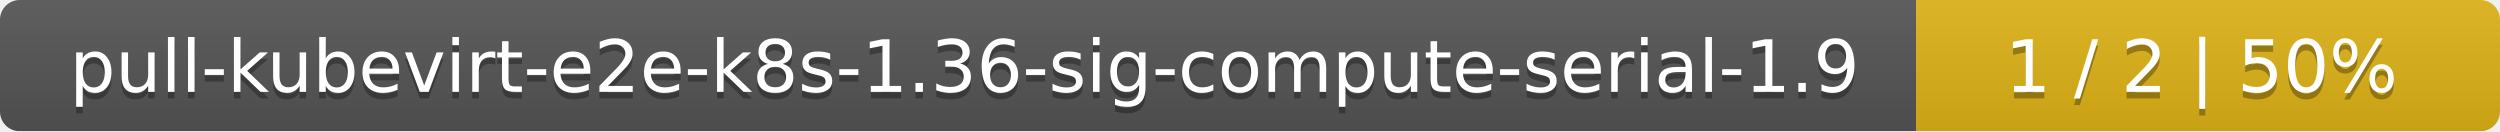
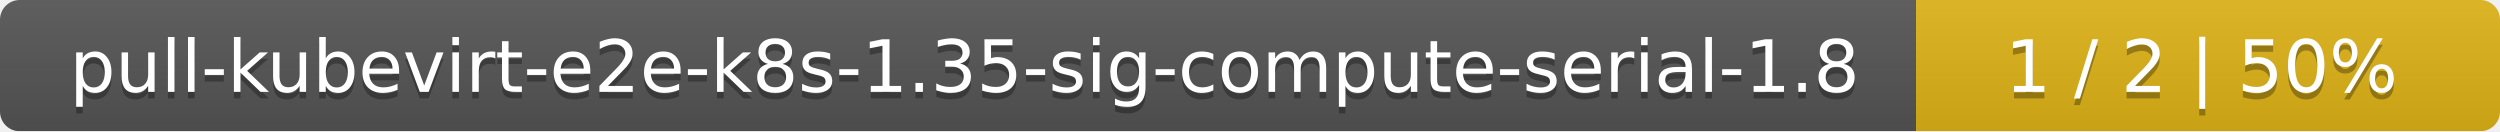
<svg xmlns="http://www.w3.org/2000/svg" width="381" height="20">
  <linearGradient id="smooth" x2="0" y2="100%">
    <stop offset="0" stop-color="#bbb" stop-opacity=".1" />
    <stop offset="1" stop-opacity=".1" />
  </linearGradient>
  <mask id="round">
    <rect width="381" height="20" rx="3" fill="#fff" />
  </mask>
  <g mask="url(#round)">
    <rect width="292" height="20" fill="#555" />
    <rect x="292" width="89" height="20" fill="#dfb317" />
    <rect width="381" height="20" fill="url(#smooth)" />
  </g>
  <g fill="#fff" text-anchor="middle" font-family="DejaVu Sans,Verdana,Geneva,sans-serif" font-size="11">
-     <text x="147" y="15" fill="#010101" fill-opacity=".3">pull-kubevirt-e2e-k8s-1.36-sig-compute-serial-1.9</text>
-     <text x="147" y="14">pull-kubevirt-e2e-k8s-1.36-sig-compute-serial-1.9</text>
+     <text x="147" y="15" fill="#010101" fill-opacity=".3">pull-kubevirt-e2e-k8s-1.35-sig-compute-serial-1.8</text>
+     <text x="147" y="14">pull-kubevirt-e2e-k8s-1.35-sig-compute-serial-1.8</text>
    <text x="335.5" y="15" fill="#010101" fill-opacity=".3">1 / 2    |    50%</text>
    <text x="335.5" y="14">1 / 2    |    50%</text>
  </g>
</svg>
